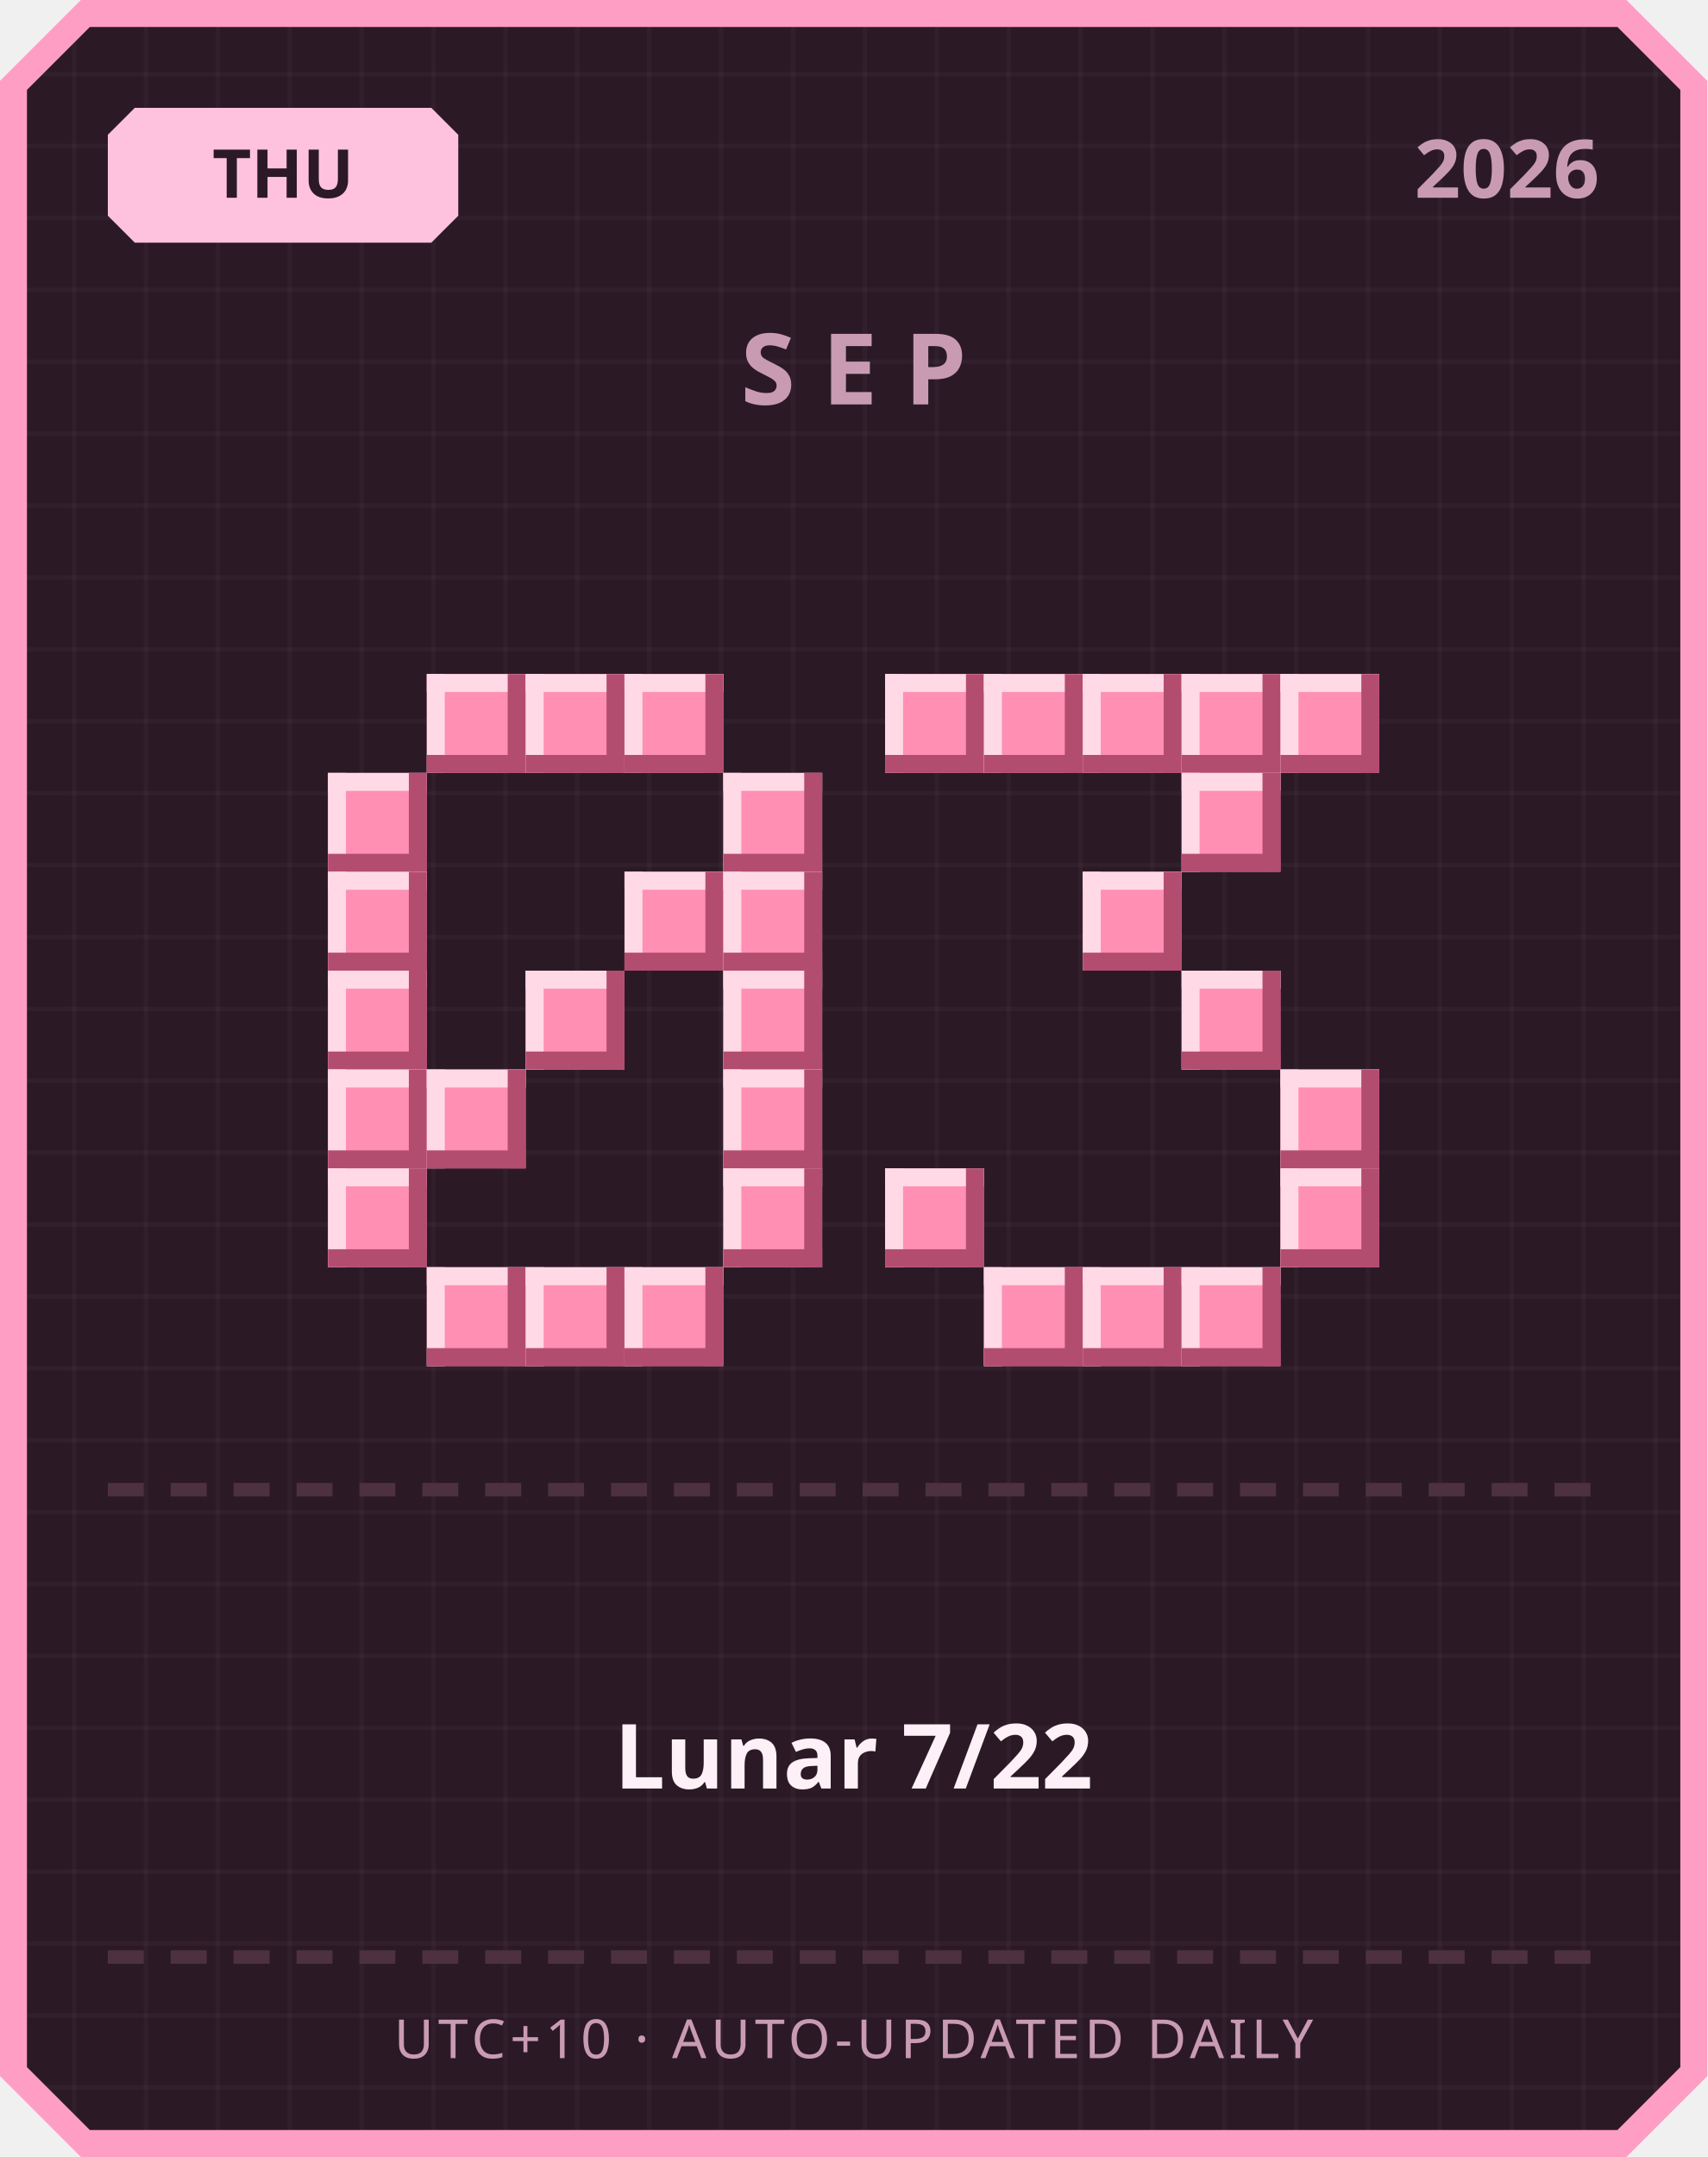
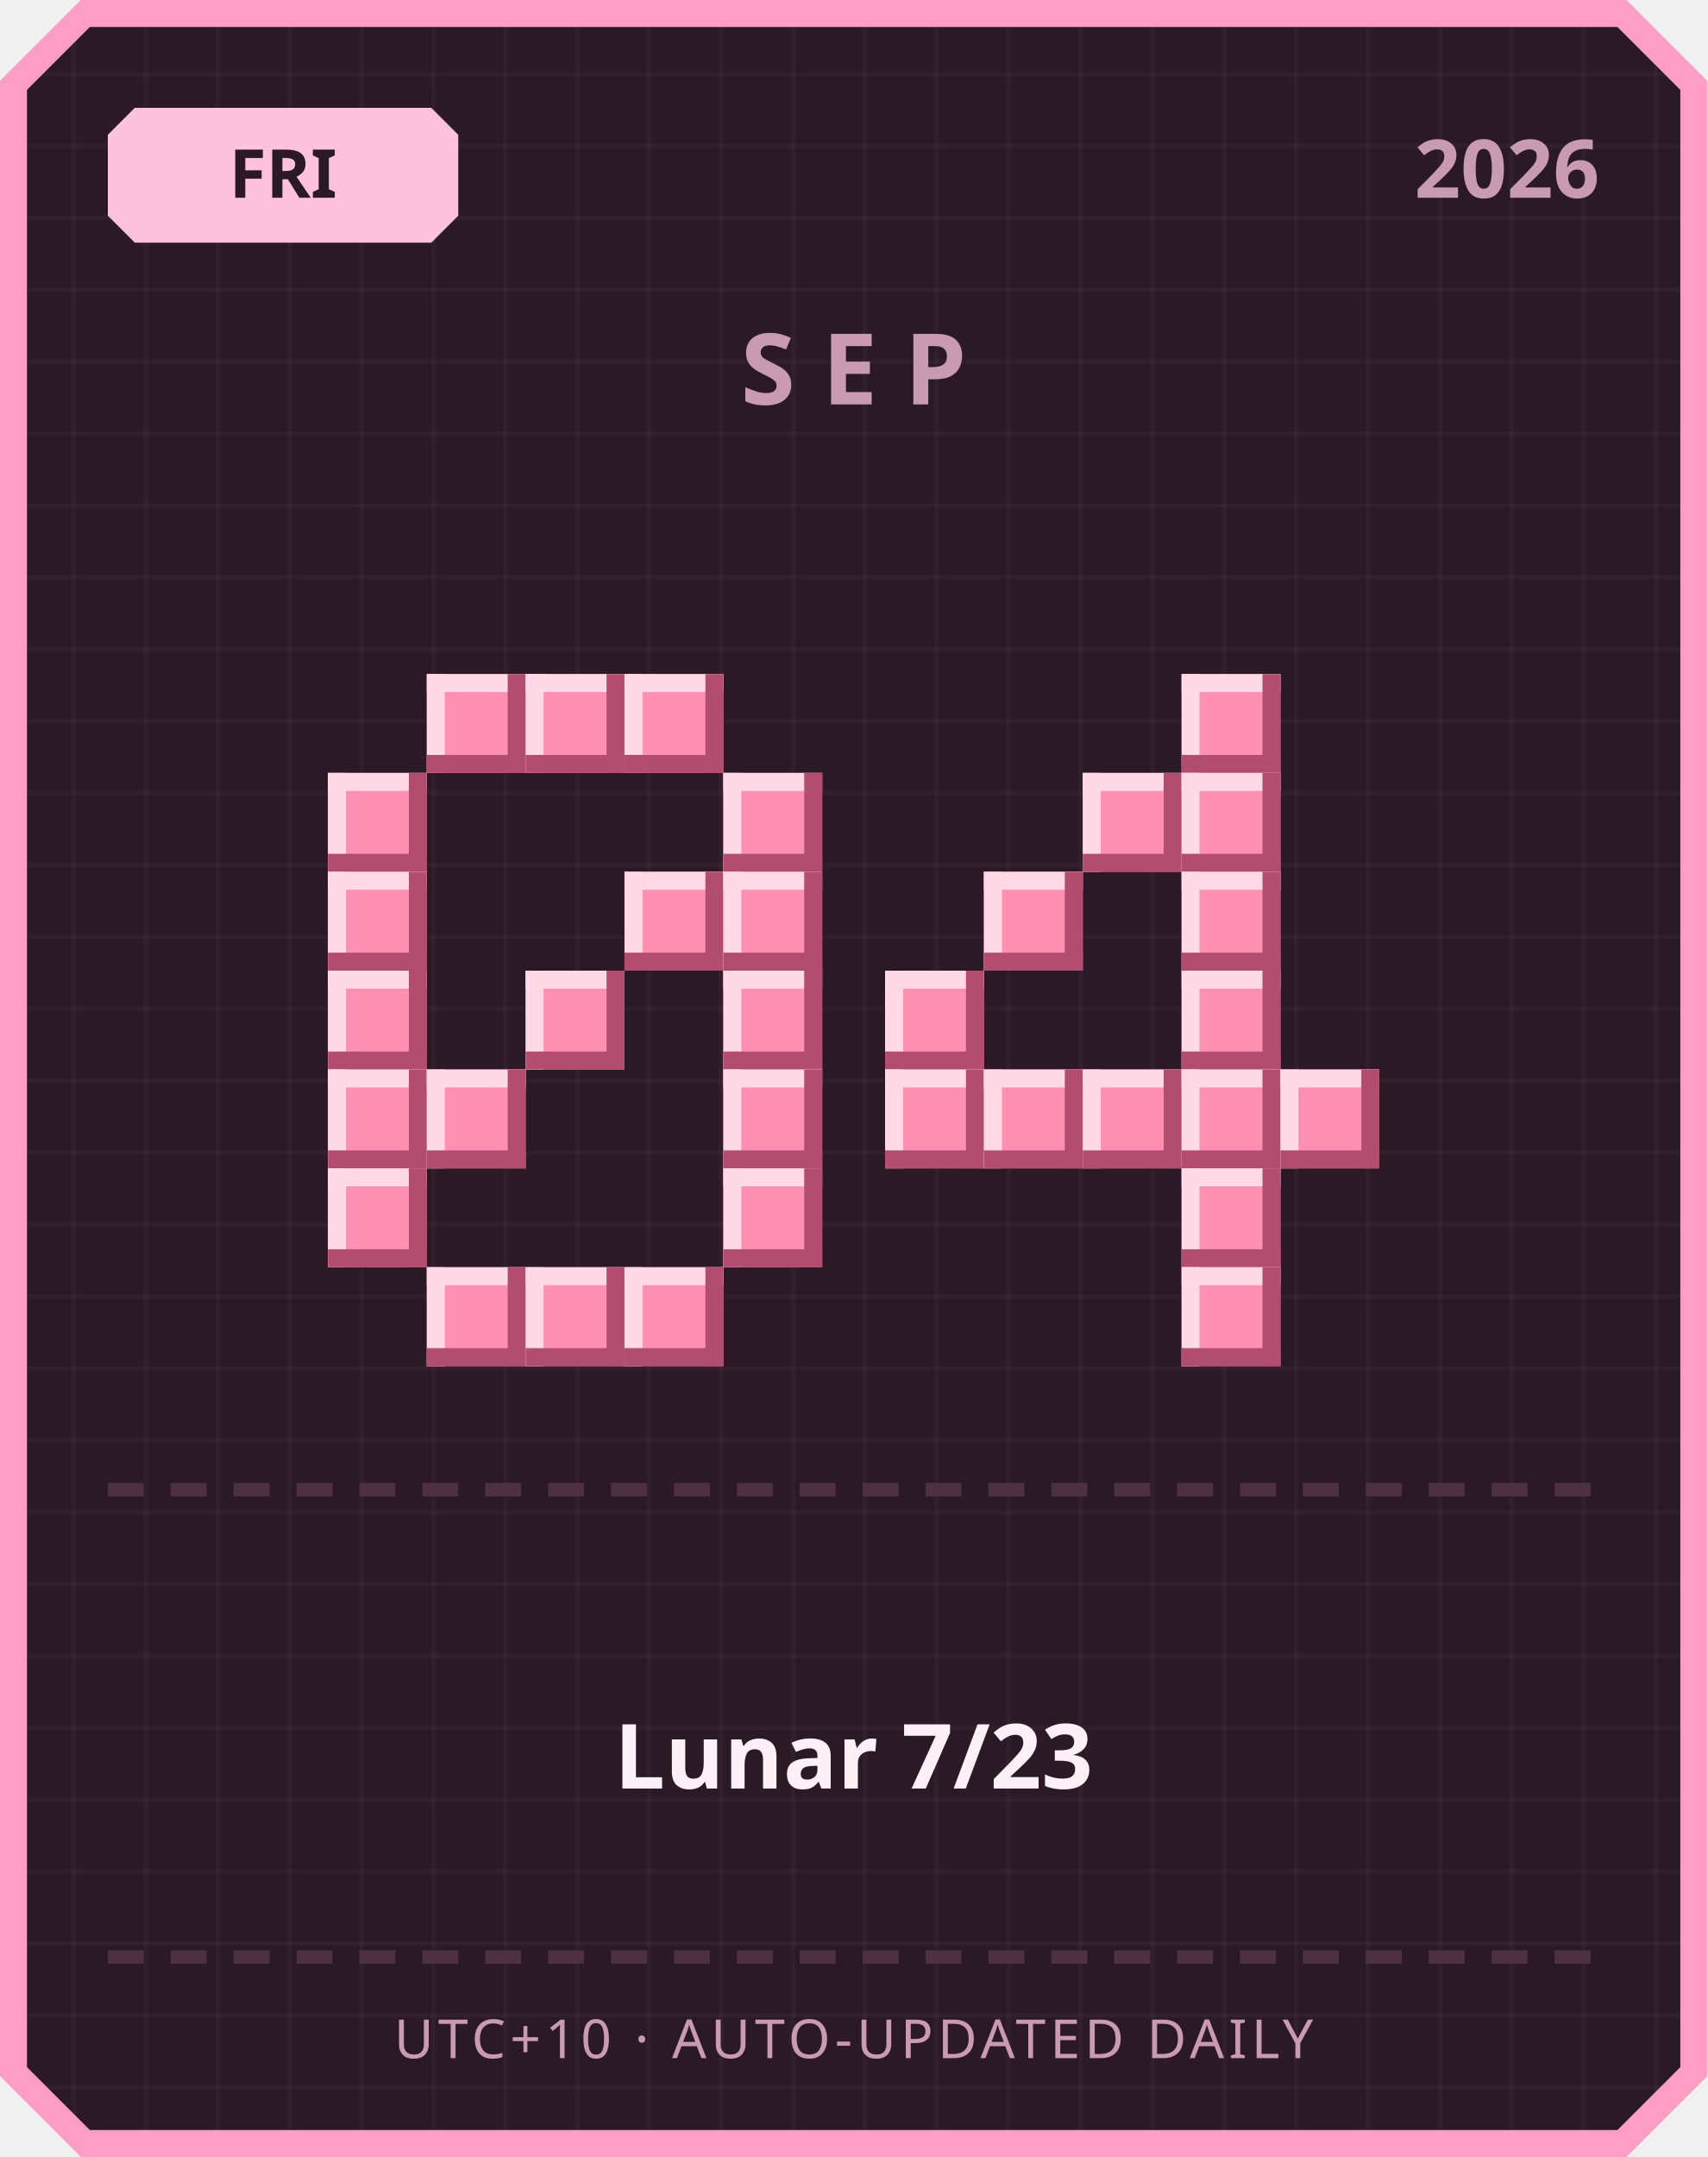
<svg xmlns="http://www.w3.org/2000/svg" width="380" height="480" viewBox="0 0 380 480">
  <defs>
    <pattern id="grid" width="16" height="16" patternUnits="userSpaceOnUse">
      <rect width="16" height="16" fill="#2b1a26" />
      <rect width="1" height="16" fill="#ffffff" opacity="0.03" />
      <rect width="16" height="1" fill="#ffffff" opacity="0.03" />
    </pattern>
  </defs>
  <path d="M 18,0 L 362,0 L 380,18 L 380,462 L 362,480 L 18,480 L 0,462 L 0,18 Z" fill="#ff9ec4" />
  <path d="M 20,6 L 360,6 L 374,20 L 374,460 L 360,474 L 20,474 L 6,460 L 6,20 Z" fill="url(#grid)" />
  <path d="M 30,24 L 96,24 L 102,30 L 102,48 L 96,54 L 30,54 L 24,48 L 24,30 Z" fill="#ffc2de" />
-   <text x="63" y="44" text-anchor="middle" font-family="'Segoe UI', sans-serif" font-size="15" font-weight="700" fill="#2b1a26">THU</text>
+   <text x="63" y="44" text-anchor="middle" font-family="'Segoe UI', sans-serif" font-size="15" font-weight="700" fill="#2b1a26">FRI</text>
  <text x="356" y="44" text-anchor="end" font-family="'Segoe UI', sans-serif" font-size="18" font-weight="700" fill="#c99bb3">2026</text>
  <text x="190" y="90" text-anchor="middle" font-family="'Segoe UI', sans-serif" font-size="22" font-weight="700" letter-spacing="6" fill="#c99bb3">SEP</text>
  <rect x="95" y="150" width="22" height="22" fill="#ff8fb3" />
  <rect x="95" y="150" width="22" height="4" fill="#ffd9e6" />
  <rect x="95" y="150" width="4" height="22" fill="#ffd9e6" />
  <rect x="95" y="168" width="22" height="4" fill="#b34d70" />
  <rect x="113" y="150" width="4" height="22" fill="#b34d70" />
  <rect x="117" y="150" width="22" height="22" fill="#ff8fb3" />
  <rect x="117" y="150" width="22" height="4" fill="#ffd9e6" />
  <rect x="117" y="150" width="4" height="22" fill="#ffd9e6" />
  <rect x="117" y="168" width="22" height="4" fill="#b34d70" />
  <rect x="135" y="150" width="4" height="22" fill="#b34d70" />
  <rect x="139" y="150" width="22" height="22" fill="#ff8fb3" />
  <rect x="139" y="150" width="22" height="4" fill="#ffd9e6" />
  <rect x="139" y="150" width="4" height="22" fill="#ffd9e6" />
  <rect x="139" y="168" width="22" height="4" fill="#b34d70" />
  <rect x="157" y="150" width="4" height="22" fill="#b34d70" />
  <rect x="73" y="172" width="22" height="22" fill="#ff8fb3" />
  <rect x="73" y="172" width="22" height="4" fill="#ffd9e6" />
  <rect x="73" y="172" width="4" height="22" fill="#ffd9e6" />
  <rect x="73" y="190" width="22" height="4" fill="#b34d70" />
  <rect x="91" y="172" width="4" height="22" fill="#b34d70" />
  <rect x="161" y="172" width="22" height="22" fill="#ff8fb3" />
  <rect x="161" y="172" width="22" height="4" fill="#ffd9e6" />
  <rect x="161" y="172" width="4" height="22" fill="#ffd9e6" />
  <rect x="161" y="190" width="22" height="4" fill="#b34d70" />
  <rect x="179" y="172" width="4" height="22" fill="#b34d70" />
  <rect x="73" y="194" width="22" height="22" fill="#ff8fb3" />
  <rect x="73" y="194" width="22" height="4" fill="#ffd9e6" />
  <rect x="73" y="194" width="4" height="22" fill="#ffd9e6" />
  <rect x="73" y="212" width="22" height="4" fill="#b34d70" />
  <rect x="91" y="194" width="4" height="22" fill="#b34d70" />
  <rect x="139" y="194" width="22" height="22" fill="#ff8fb3" />
  <rect x="139" y="194" width="22" height="4" fill="#ffd9e6" />
  <rect x="139" y="194" width="4" height="22" fill="#ffd9e6" />
  <rect x="139" y="212" width="22" height="4" fill="#b34d70" />
  <rect x="157" y="194" width="4" height="22" fill="#b34d70" />
  <rect x="161" y="194" width="22" height="22" fill="#ff8fb3" />
  <rect x="161" y="194" width="22" height="4" fill="#ffd9e6" />
  <rect x="161" y="194" width="4" height="22" fill="#ffd9e6" />
  <rect x="161" y="212" width="22" height="4" fill="#b34d70" />
  <rect x="179" y="194" width="4" height="22" fill="#b34d70" />
  <rect x="73" y="216" width="22" height="22" fill="#ff8fb3" />
  <rect x="73" y="216" width="22" height="4" fill="#ffd9e6" />
  <rect x="73" y="216" width="4" height="22" fill="#ffd9e6" />
  <rect x="73" y="234" width="22" height="4" fill="#b34d70" />
  <rect x="91" y="216" width="4" height="22" fill="#b34d70" />
  <rect x="117" y="216" width="22" height="22" fill="#ff8fb3" />
  <rect x="117" y="216" width="22" height="4" fill="#ffd9e6" />
  <rect x="117" y="216" width="4" height="22" fill="#ffd9e6" />
  <rect x="117" y="234" width="22" height="4" fill="#b34d70" />
  <rect x="135" y="216" width="4" height="22" fill="#b34d70" />
  <rect x="161" y="216" width="22" height="22" fill="#ff8fb3" />
  <rect x="161" y="216" width="22" height="4" fill="#ffd9e6" />
  <rect x="161" y="216" width="4" height="22" fill="#ffd9e6" />
  <rect x="161" y="234" width="22" height="4" fill="#b34d70" />
  <rect x="179" y="216" width="4" height="22" fill="#b34d70" />
  <rect x="73" y="238" width="22" height="22" fill="#ff8fb3" />
  <rect x="73" y="238" width="22" height="4" fill="#ffd9e6" />
  <rect x="73" y="238" width="4" height="22" fill="#ffd9e6" />
  <rect x="73" y="256" width="22" height="4" fill="#b34d70" />
  <rect x="91" y="238" width="4" height="22" fill="#b34d70" />
  <rect x="95" y="238" width="22" height="22" fill="#ff8fb3" />
  <rect x="95" y="238" width="22" height="4" fill="#ffd9e6" />
  <rect x="95" y="238" width="4" height="22" fill="#ffd9e6" />
  <rect x="95" y="256" width="22" height="4" fill="#b34d70" />
  <rect x="113" y="238" width="4" height="22" fill="#b34d70" />
  <rect x="161" y="238" width="22" height="22" fill="#ff8fb3" />
  <rect x="161" y="238" width="22" height="4" fill="#ffd9e6" />
  <rect x="161" y="238" width="4" height="22" fill="#ffd9e6" />
  <rect x="161" y="256" width="22" height="4" fill="#b34d70" />
  <rect x="179" y="238" width="4" height="22" fill="#b34d70" />
  <rect x="73" y="260" width="22" height="22" fill="#ff8fb3" />
  <rect x="73" y="260" width="22" height="4" fill="#ffd9e6" />
  <rect x="73" y="260" width="4" height="22" fill="#ffd9e6" />
  <rect x="73" y="278" width="22" height="4" fill="#b34d70" />
  <rect x="91" y="260" width="4" height="22" fill="#b34d70" />
  <rect x="161" y="260" width="22" height="22" fill="#ff8fb3" />
  <rect x="161" y="260" width="22" height="4" fill="#ffd9e6" />
  <rect x="161" y="260" width="4" height="22" fill="#ffd9e6" />
  <rect x="161" y="278" width="22" height="4" fill="#b34d70" />
  <rect x="179" y="260" width="4" height="22" fill="#b34d70" />
  <rect x="95" y="282" width="22" height="22" fill="#ff8fb3" />
  <rect x="95" y="282" width="22" height="4" fill="#ffd9e6" />
  <rect x="95" y="282" width="4" height="22" fill="#ffd9e6" />
  <rect x="95" y="300" width="22" height="4" fill="#b34d70" />
  <rect x="113" y="282" width="4" height="22" fill="#b34d70" />
  <rect x="117" y="282" width="22" height="22" fill="#ff8fb3" />
  <rect x="117" y="282" width="22" height="4" fill="#ffd9e6" />
  <rect x="117" y="282" width="4" height="22" fill="#ffd9e6" />
  <rect x="117" y="300" width="22" height="4" fill="#b34d70" />
  <rect x="135" y="282" width="4" height="22" fill="#b34d70" />
  <rect x="139" y="282" width="22" height="22" fill="#ff8fb3" />
  <rect x="139" y="282" width="22" height="4" fill="#ffd9e6" />
  <rect x="139" y="282" width="4" height="22" fill="#ffd9e6" />
  <rect x="139" y="300" width="22" height="4" fill="#b34d70" />
  <rect x="157" y="282" width="4" height="22" fill="#b34d70" />
-   <rect x="197" y="150" width="22" height="22" fill="#ff8fb3" />
-   <rect x="197" y="150" width="22" height="4" fill="#ffd9e6" />
-   <rect x="197" y="150" width="4" height="22" fill="#ffd9e6" />
-   <rect x="197" y="168" width="22" height="4" fill="#b34d70" />
-   <rect x="215" y="150" width="4" height="22" fill="#b34d70" />
-   <rect x="219" y="150" width="22" height="22" fill="#ff8fb3" />
-   <rect x="219" y="150" width="22" height="4" fill="#ffd9e6" />
-   <rect x="219" y="150" width="4" height="22" fill="#ffd9e6" />
-   <rect x="219" y="168" width="22" height="4" fill="#b34d70" />
-   <rect x="237" y="150" width="4" height="22" fill="#b34d70" />
-   <rect x="241" y="150" width="22" height="22" fill="#ff8fb3" />
-   <rect x="241" y="150" width="22" height="4" fill="#ffd9e6" />
-   <rect x="241" y="150" width="4" height="22" fill="#ffd9e6" />
-   <rect x="241" y="168" width="22" height="4" fill="#b34d70" />
-   <rect x="259" y="150" width="4" height="22" fill="#b34d70" />
  <rect x="263" y="150" width="22" height="22" fill="#ff8fb3" />
  <rect x="263" y="150" width="22" height="4" fill="#ffd9e6" />
  <rect x="263" y="150" width="4" height="22" fill="#ffd9e6" />
  <rect x="263" y="168" width="22" height="4" fill="#b34d70" />
  <rect x="281" y="150" width="4" height="22" fill="#b34d70" />
-   <rect x="285" y="150" width="22" height="22" fill="#ff8fb3" />
-   <rect x="285" y="150" width="22" height="4" fill="#ffd9e6" />
-   <rect x="285" y="150" width="4" height="22" fill="#ffd9e6" />
-   <rect x="285" y="168" width="22" height="4" fill="#b34d70" />
-   <rect x="303" y="150" width="4" height="22" fill="#b34d70" />
+   <rect x="241" y="172" width="22" height="22" fill="#ff8fb3" />
+   <rect x="241" y="172" width="22" height="4" fill="#ffd9e6" />
+   <rect x="241" y="172" width="4" height="22" fill="#ffd9e6" />
+   <rect x="241" y="190" width="22" height="4" fill="#b34d70" />
+   <rect x="259" y="172" width="4" height="22" fill="#b34d70" />
  <rect x="263" y="172" width="22" height="22" fill="#ff8fb3" />
  <rect x="263" y="172" width="22" height="4" fill="#ffd9e6" />
  <rect x="263" y="172" width="4" height="22" fill="#ffd9e6" />
  <rect x="263" y="190" width="22" height="4" fill="#b34d70" />
  <rect x="281" y="172" width="4" height="22" fill="#b34d70" />
-   <rect x="241" y="194" width="22" height="22" fill="#ff8fb3" />
-   <rect x="241" y="194" width="22" height="4" fill="#ffd9e6" />
-   <rect x="241" y="194" width="4" height="22" fill="#ffd9e6" />
-   <rect x="241" y="212" width="22" height="4" fill="#b34d70" />
-   <rect x="259" y="194" width="4" height="22" fill="#b34d70" />
+   <rect x="219" y="194" width="22" height="22" fill="#ff8fb3" />
+   <rect x="219" y="194" width="22" height="4" fill="#ffd9e6" />
+   <rect x="219" y="194" width="4" height="22" fill="#ffd9e6" />
+   <rect x="219" y="212" width="22" height="4" fill="#b34d70" />
+   <rect x="237" y="194" width="4" height="22" fill="#b34d70" />
+   <rect x="263" y="194" width="22" height="22" fill="#ff8fb3" />
+   <rect x="263" y="194" width="22" height="4" fill="#ffd9e6" />
+   <rect x="263" y="194" width="4" height="22" fill="#ffd9e6" />
+   <rect x="263" y="212" width="22" height="4" fill="#b34d70" />
+   <rect x="281" y="194" width="4" height="22" fill="#b34d70" />
+   <rect x="197" y="216" width="22" height="22" fill="#ff8fb3" />
+   <rect x="197" y="216" width="22" height="4" fill="#ffd9e6" />
+   <rect x="197" y="216" width="4" height="22" fill="#ffd9e6" />
+   <rect x="197" y="234" width="22" height="4" fill="#b34d70" />
+   <rect x="215" y="216" width="4" height="22" fill="#b34d70" />
  <rect x="263" y="216" width="22" height="22" fill="#ff8fb3" />
  <rect x="263" y="216" width="22" height="4" fill="#ffd9e6" />
  <rect x="263" y="216" width="4" height="22" fill="#ffd9e6" />
  <rect x="263" y="234" width="22" height="4" fill="#b34d70" />
  <rect x="281" y="216" width="4" height="22" fill="#b34d70" />
+   <rect x="197" y="238" width="22" height="22" fill="#ff8fb3" />
+   <rect x="197" y="238" width="22" height="4" fill="#ffd9e6" />
+   <rect x="197" y="238" width="4" height="22" fill="#ffd9e6" />
+   <rect x="197" y="256" width="22" height="4" fill="#b34d70" />
+   <rect x="215" y="238" width="4" height="22" fill="#b34d70" />
+   <rect x="219" y="238" width="22" height="22" fill="#ff8fb3" />
+   <rect x="219" y="238" width="22" height="4" fill="#ffd9e6" />
+   <rect x="219" y="238" width="4" height="22" fill="#ffd9e6" />
+   <rect x="219" y="256" width="22" height="4" fill="#b34d70" />
+   <rect x="237" y="238" width="4" height="22" fill="#b34d70" />
+   <rect x="241" y="238" width="22" height="22" fill="#ff8fb3" />
+   <rect x="241" y="238" width="22" height="4" fill="#ffd9e6" />
+   <rect x="241" y="238" width="4" height="22" fill="#ffd9e6" />
+   <rect x="241" y="256" width="22" height="4" fill="#b34d70" />
+   <rect x="259" y="238" width="4" height="22" fill="#b34d70" />
+   <rect x="263" y="238" width="22" height="22" fill="#ff8fb3" />
+   <rect x="263" y="238" width="22" height="4" fill="#ffd9e6" />
+   <rect x="263" y="238" width="4" height="22" fill="#ffd9e6" />
+   <rect x="263" y="256" width="22" height="4" fill="#b34d70" />
+   <rect x="281" y="238" width="4" height="22" fill="#b34d70" />
  <rect x="285" y="238" width="22" height="22" fill="#ff8fb3" />
  <rect x="285" y="238" width="22" height="4" fill="#ffd9e6" />
  <rect x="285" y="238" width="4" height="22" fill="#ffd9e6" />
  <rect x="285" y="256" width="22" height="4" fill="#b34d70" />
  <rect x="303" y="238" width="4" height="22" fill="#b34d70" />
-   <rect x="197" y="260" width="22" height="22" fill="#ff8fb3" />
-   <rect x="197" y="260" width="22" height="4" fill="#ffd9e6" />
-   <rect x="197" y="260" width="4" height="22" fill="#ffd9e6" />
-   <rect x="197" y="278" width="22" height="4" fill="#b34d70" />
-   <rect x="215" y="260" width="4" height="22" fill="#b34d70" />
-   <rect x="285" y="260" width="22" height="22" fill="#ff8fb3" />
-   <rect x="285" y="260" width="22" height="4" fill="#ffd9e6" />
-   <rect x="285" y="260" width="4" height="22" fill="#ffd9e6" />
-   <rect x="285" y="278" width="22" height="4" fill="#b34d70" />
-   <rect x="303" y="260" width="4" height="22" fill="#b34d70" />
-   <rect x="219" y="282" width="22" height="22" fill="#ff8fb3" />
-   <rect x="219" y="282" width="22" height="4" fill="#ffd9e6" />
-   <rect x="219" y="282" width="4" height="22" fill="#ffd9e6" />
-   <rect x="219" y="300" width="22" height="4" fill="#b34d70" />
-   <rect x="237" y="282" width="4" height="22" fill="#b34d70" />
-   <rect x="241" y="282" width="22" height="22" fill="#ff8fb3" />
-   <rect x="241" y="282" width="22" height="4" fill="#ffd9e6" />
-   <rect x="241" y="282" width="4" height="22" fill="#ffd9e6" />
-   <rect x="241" y="300" width="22" height="4" fill="#b34d70" />
-   <rect x="259" y="282" width="4" height="22" fill="#b34d70" />
+   <rect x="263" y="260" width="22" height="22" fill="#ff8fb3" />
+   <rect x="263" y="260" width="22" height="4" fill="#ffd9e6" />
+   <rect x="263" y="260" width="4" height="22" fill="#ffd9e6" />
+   <rect x="263" y="278" width="22" height="4" fill="#b34d70" />
+   <rect x="281" y="260" width="4" height="22" fill="#b34d70" />
  <rect x="263" y="282" width="22" height="22" fill="#ff8fb3" />
  <rect x="263" y="282" width="22" height="4" fill="#ffd9e6" />
  <rect x="263" y="282" width="4" height="22" fill="#ffd9e6" />
  <rect x="263" y="300" width="22" height="4" fill="#b34d70" />
  <rect x="281" y="282" width="4" height="22" fill="#b34d70" />
  <rect x="24" y="330" width="8" height="3" fill="#4d3140" />
  <rect x="38" y="330" width="8" height="3" fill="#4d3140" />
  <rect x="52" y="330" width="8" height="3" fill="#4d3140" />
  <rect x="66" y="330" width="8" height="3" fill="#4d3140" />
  <rect x="80" y="330" width="8" height="3" fill="#4d3140" />
  <rect x="94" y="330" width="8" height="3" fill="#4d3140" />
  <rect x="108" y="330" width="8" height="3" fill="#4d3140" />
  <rect x="122" y="330" width="8" height="3" fill="#4d3140" />
  <rect x="136" y="330" width="8" height="3" fill="#4d3140" />
  <rect x="150" y="330" width="8" height="3" fill="#4d3140" />
  <rect x="164" y="330" width="8" height="3" fill="#4d3140" />
  <rect x="178" y="330" width="8" height="3" fill="#4d3140" />
  <rect x="192" y="330" width="8" height="3" fill="#4d3140" />
  <rect x="206" y="330" width="8" height="3" fill="#4d3140" />
  <rect x="220" y="330" width="8" height="3" fill="#4d3140" />
  <rect x="234" y="330" width="8" height="3" fill="#4d3140" />
  <rect x="248" y="330" width="8" height="3" fill="#4d3140" />
  <rect x="262" y="330" width="8" height="3" fill="#4d3140" />
  <rect x="276" y="330" width="8" height="3" fill="#4d3140" />
  <rect x="290" y="330" width="8" height="3" fill="#4d3140" />
  <rect x="304" y="330" width="8" height="3" fill="#4d3140" />
  <rect x="318" y="330" width="8" height="3" fill="#4d3140" />
  <rect x="332" y="330" width="8" height="3" fill="#4d3140" />
  <rect x="346" y="330" width="8" height="3" fill="#4d3140" />
-   <text x="190" y="398" text-anchor="middle" font-family="'Segoe UI', 'Microsoft JhengHei', sans-serif" font-size="20" font-weight="700" fill="#fdf0f6">Lunar 7/22</text>
+   <text x="190" y="398" text-anchor="middle" font-family="'Segoe UI', 'Microsoft JhengHei', sans-serif" font-size="20" font-weight="700" fill="#fdf0f6">Lunar 7/23</text>
  <rect x="24" y="434" width="8" height="3" fill="#4d3140" />
  <rect x="38" y="434" width="8" height="3" fill="#4d3140" />
  <rect x="52" y="434" width="8" height="3" fill="#4d3140" />
  <rect x="66" y="434" width="8" height="3" fill="#4d3140" />
  <rect x="80" y="434" width="8" height="3" fill="#4d3140" />
  <rect x="94" y="434" width="8" height="3" fill="#4d3140" />
  <rect x="108" y="434" width="8" height="3" fill="#4d3140" />
  <rect x="122" y="434" width="8" height="3" fill="#4d3140" />
  <rect x="136" y="434" width="8" height="3" fill="#4d3140" />
  <rect x="150" y="434" width="8" height="3" fill="#4d3140" />
  <rect x="164" y="434" width="8" height="3" fill="#4d3140" />
  <rect x="178" y="434" width="8" height="3" fill="#4d3140" />
  <rect x="192" y="434" width="8" height="3" fill="#4d3140" />
  <rect x="206" y="434" width="8" height="3" fill="#4d3140" />
  <rect x="220" y="434" width="8" height="3" fill="#4d3140" />
  <rect x="234" y="434" width="8" height="3" fill="#4d3140" />
  <rect x="248" y="434" width="8" height="3" fill="#4d3140" />
  <rect x="262" y="434" width="8" height="3" fill="#4d3140" />
  <rect x="276" y="434" width="8" height="3" fill="#4d3140" />
  <rect x="290" y="434" width="8" height="3" fill="#4d3140" />
  <rect x="304" y="434" width="8" height="3" fill="#4d3140" />
  <rect x="318" y="434" width="8" height="3" fill="#4d3140" />
  <rect x="332" y="434" width="8" height="3" fill="#4d3140" />
  <rect x="346" y="434" width="8" height="3" fill="#4d3140" />
  <text x="190" y="458" text-anchor="middle" font-family="'Segoe UI', sans-serif" font-size="12" letter-spacing="1" fill="#c99bb3">UTC+10 · AUTO-UPDATED DAILY</text>
</svg>
